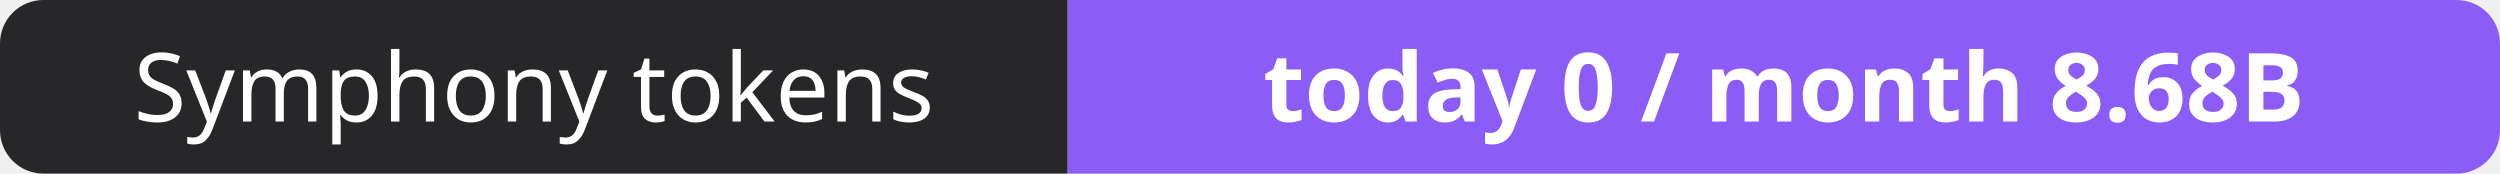
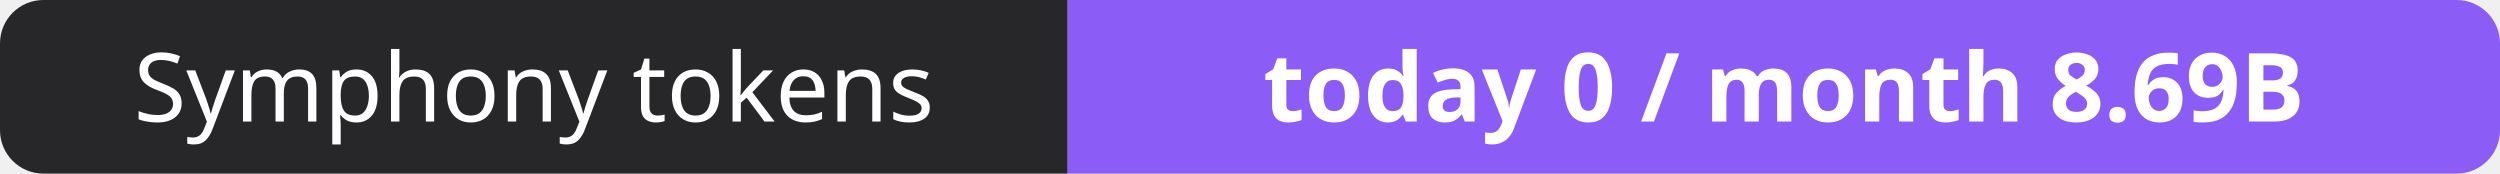
- <svg xmlns="http://www.w3.org/2000/svg" width="288" height="20" role="img" aria-label="Symphony tokens: today 0 / month 8.68B">
+ <svg xmlns="http://www.w3.org/2000/svg" width="288" height="20" role="img" aria-label="Symphony tokens: today 0 / month 8.69B">
  <clipPath id="r">
    <rect width="288" height="20" rx="5" fill="#fff" />
  </clipPath>
  <g clip-path="url(#r)">
    <rect width="123" height="20" fill="#27272a" />
    <rect x="123" width="165" height="20" fill="#8b5cf6" />
  </g>
  <g fill="#fff" text-anchor="middle" font-family="Verdana,Geneva,sans-serif" font-size="11">
    <text x="61.5" y="14">Symphony tokens</text>
-     <text x="205.5" y="14" font-weight="700">today 0 / month 8.68B</text>
+     <text x="205.5" y="14" font-weight="700">today 0 / month 8.69B</text>
  </g>
</svg>
